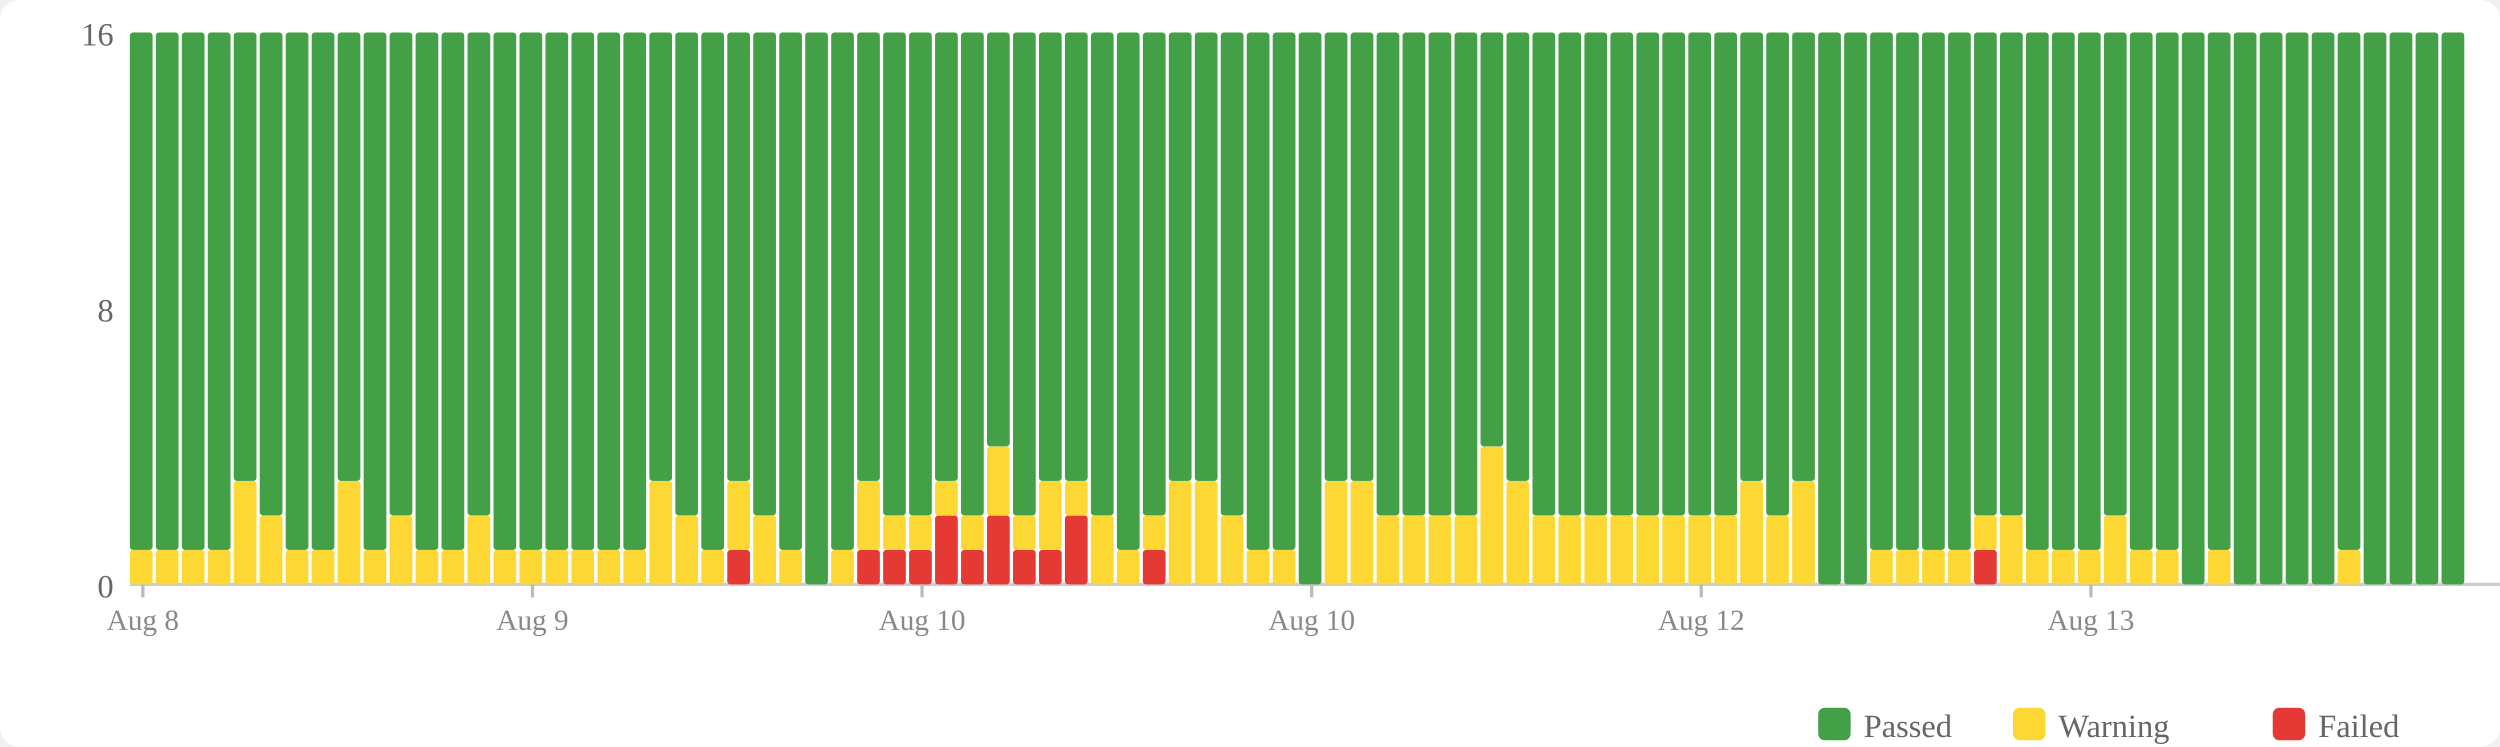
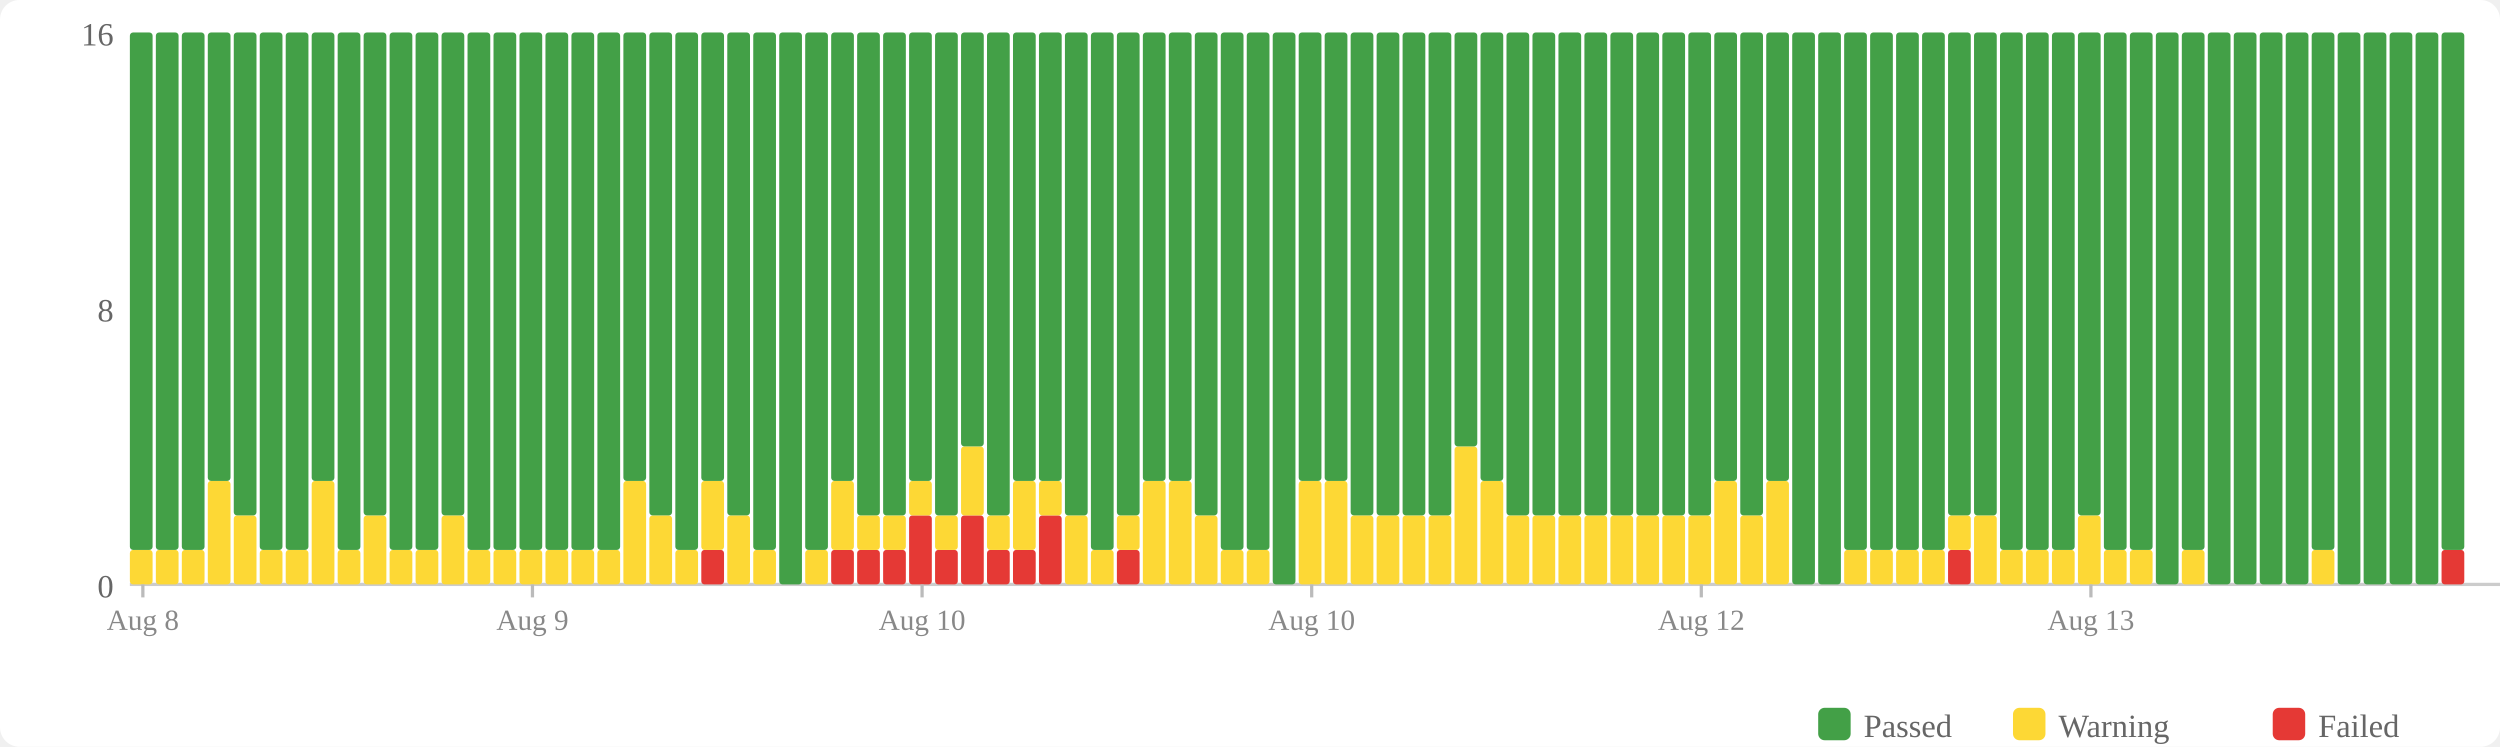
<svg xmlns="http://www.w3.org/2000/svg" width="770" height="230" viewBox="0 0 770 230">
  <rect width="770" height="230" fill="#fff" rx="6" />
  <rect x="560" y="218" width="10" height="10" fill="#43a047" rx="2" />
  <text x="574" y="227" font-size="10" fill="#666">Passed</text>
  <rect x="620" y="218" width="10" height="10" fill="#fdd835" rx="2" />
  <text x="634" y="227" font-size="10" fill="#666">Warning</text>
  <rect x="700" y="218" width="10" height="10" fill="#e53935" rx="2" />
  <text x="714" y="227" font-size="10" fill="#666">Failed</text>
  <text x="35" y="184" text-anchor="end" font-size="10" fill="#666">0</text>
  <text x="35" y="99" text-anchor="end" font-size="10" fill="#666">8</text>
  <text x="35" y="14" text-anchor="end" font-size="10" fill="#666">16</text>
  <line x1="40" y1="180" x2="770" y2="180" stroke="#ccc" stroke-width="1" />
  <rect x="40" y="169.375" width="7" height="10.625" fill="#fdd835" rx="1" />
  <rect x="40" y="10" width="7" height="159.375" fill="#43a047" rx="1" />
  <rect x="48" y="169.375" width="7" height="10.625" fill="#fdd835" rx="1" />
  <rect x="48" y="10" width="7" height="159.375" fill="#43a047" rx="1" />
  <rect x="56" y="169.375" width="7" height="10.625" fill="#fdd835" rx="1" />
  <rect x="56" y="10" width="7" height="159.375" fill="#43a047" rx="1" />
-   <rect x="64" y="169.375" width="7" height="10.625" fill="#fdd835" rx="1" />
-   <rect x="64" y="10" width="7" height="159.375" fill="#43a047" rx="1" />
-   <rect x="72" y="148.125" width="7" height="31.875" fill="#fdd835" rx="1" />
-   <rect x="72" y="10" width="7" height="138.125" fill="#43a047" rx="1" />
-   <rect x="80" y="158.75" width="7" height="21.25" fill="#fdd835" rx="1" />
-   <rect x="80" y="10" width="7" height="148.75" fill="#43a047" rx="1" />
+   <rect x="64" y="148.125" width="7" height="31.875" fill="#fdd835" rx="1" />
+   <rect x="64" y="10" width="7" height="138.125" fill="#43a047" rx="1" />
+   <rect x="72" y="158.75" width="7" height="21.25" fill="#fdd835" rx="1" />
+   <rect x="72" y="10" width="7" height="148.75" fill="#43a047" rx="1" />
+   <rect x="80" y="169.375" width="7" height="10.625" fill="#fdd835" rx="1" />
+   <rect x="80" y="10" width="7" height="159.375" fill="#43a047" rx="1" />
  <rect x="88" y="169.375" width="7" height="10.625" fill="#fdd835" rx="1" />
  <rect x="88" y="10" width="7" height="159.375" fill="#43a047" rx="1" />
-   <rect x="96" y="169.375" width="7" height="10.625" fill="#fdd835" rx="1" />
-   <rect x="96" y="10" width="7" height="159.375" fill="#43a047" rx="1" />
-   <rect x="104" y="148.125" width="7" height="31.875" fill="#fdd835" rx="1" />
-   <rect x="104" y="10" width="7" height="138.125" fill="#43a047" rx="1" />
-   <rect x="112" y="169.375" width="7" height="10.625" fill="#fdd835" rx="1" />
-   <rect x="112" y="10" width="7" height="159.375" fill="#43a047" rx="1" />
-   <rect x="120" y="158.75" width="7" height="21.25" fill="#fdd835" rx="1" />
-   <rect x="120" y="10" width="7" height="148.75" fill="#43a047" rx="1" />
+   <rect x="96" y="148.125" width="7" height="31.875" fill="#fdd835" rx="1" />
+   <rect x="96" y="10" width="7" height="138.125" fill="#43a047" rx="1" />
+   <rect x="104" y="169.375" width="7" height="10.625" fill="#fdd835" rx="1" />
+   <rect x="104" y="10" width="7" height="159.375" fill="#43a047" rx="1" />
+   <rect x="112" y="158.75" width="7" height="21.25" fill="#fdd835" rx="1" />
+   <rect x="112" y="10" width="7" height="148.75" fill="#43a047" rx="1" />
+   <rect x="120" y="169.375" width="7" height="10.625" fill="#fdd835" rx="1" />
+   <rect x="120" y="10" width="7" height="159.375" fill="#43a047" rx="1" />
  <rect x="128" y="169.375" width="7" height="10.625" fill="#fdd835" rx="1" />
  <rect x="128" y="10" width="7" height="159.375" fill="#43a047" rx="1" />
-   <rect x="136" y="169.375" width="7" height="10.625" fill="#fdd835" rx="1" />
-   <rect x="136" y="10" width="7" height="159.375" fill="#43a047" rx="1" />
-   <rect x="144" y="158.75" width="7" height="21.25" fill="#fdd835" rx="1" />
-   <rect x="144" y="10" width="7" height="148.75" fill="#43a047" rx="1" />
+   <rect x="136" y="158.75" width="7" height="21.25" fill="#fdd835" rx="1" />
+   <rect x="136" y="10" width="7" height="148.75" fill="#43a047" rx="1" />
+   <rect x="144" y="169.375" width="7" height="10.625" fill="#fdd835" rx="1" />
+   <rect x="144" y="10" width="7" height="159.375" fill="#43a047" rx="1" />
  <rect x="152" y="169.375" width="7" height="10.625" fill="#fdd835" rx="1" />
  <rect x="152" y="10" width="7" height="159.375" fill="#43a047" rx="1" />
  <rect x="160" y="169.375" width="7" height="10.625" fill="#fdd835" rx="1" />
  <rect x="160" y="10" width="7" height="159.375" fill="#43a047" rx="1" />
  <rect x="168" y="169.375" width="7" height="10.625" fill="#fdd835" rx="1" />
  <rect x="168" y="10" width="7" height="159.375" fill="#43a047" rx="1" />
  <rect x="176" y="169.375" width="7" height="10.625" fill="#fdd835" rx="1" />
  <rect x="176" y="10" width="7" height="159.375" fill="#43a047" rx="1" />
  <rect x="184" y="169.375" width="7" height="10.625" fill="#fdd835" rx="1" />
  <rect x="184" y="10" width="7" height="159.375" fill="#43a047" rx="1" />
-   <rect x="192" y="169.375" width="7" height="10.625" fill="#fdd835" rx="1" />
-   <rect x="192" y="10" width="7" height="159.375" fill="#43a047" rx="1" />
-   <rect x="200" y="148.125" width="7" height="31.875" fill="#fdd835" rx="1" />
-   <rect x="200" y="10" width="7" height="138.125" fill="#43a047" rx="1" />
-   <rect x="208" y="158.75" width="7" height="21.25" fill="#fdd835" rx="1" />
-   <rect x="208" y="10" width="7" height="148.75" fill="#43a047" rx="1" />
-   <rect x="216" y="169.375" width="7" height="10.625" fill="#fdd835" rx="1" />
-   <rect x="216" y="10" width="7" height="159.375" fill="#43a047" rx="1" />
-   <rect x="224" y="169.375" width="7" height="10.625" fill="#e53935" rx="1" />
-   <rect x="224" y="148.125" width="7" height="21.25" fill="#fdd835" rx="1" />
-   <rect x="224" y="10" width="7" height="138.125" fill="#43a047" rx="1" />
-   <rect x="232" y="158.75" width="7" height="21.25" fill="#fdd835" rx="1" />
-   <rect x="232" y="10" width="7" height="148.75" fill="#43a047" rx="1" />
-   <rect x="240" y="169.375" width="7" height="10.625" fill="#fdd835" rx="1" />
-   <rect x="240" y="10" width="7" height="159.375" fill="#43a047" rx="1" />
-   <rect x="248" y="10" width="7" height="170" fill="#43a047" rx="1" />
-   <rect x="256" y="169.375" width="7" height="10.625" fill="#fdd835" rx="1" />
-   <rect x="256" y="10" width="7" height="159.375" fill="#43a047" rx="1" />
+   <rect x="192" y="148.125" width="7" height="31.875" fill="#fdd835" rx="1" />
+   <rect x="192" y="10" width="7" height="138.125" fill="#43a047" rx="1" />
+   <rect x="200" y="158.75" width="7" height="21.25" fill="#fdd835" rx="1" />
+   <rect x="200" y="10" width="7" height="148.75" fill="#43a047" rx="1" />
+   <rect x="208" y="169.375" width="7" height="10.625" fill="#fdd835" rx="1" />
+   <rect x="208" y="10" width="7" height="159.375" fill="#43a047" rx="1" />
+   <rect x="216" y="169.375" width="7" height="10.625" fill="#e53935" rx="1" />
+   <rect x="216" y="148.125" width="7" height="21.25" fill="#fdd835" rx="1" />
+   <rect x="216" y="10" width="7" height="138.125" fill="#43a047" rx="1" />
+   <rect x="224" y="158.75" width="7" height="21.25" fill="#fdd835" rx="1" />
+   <rect x="224" y="10" width="7" height="148.75" fill="#43a047" rx="1" />
+   <rect x="232" y="169.375" width="7" height="10.625" fill="#fdd835" rx="1" />
+   <rect x="232" y="10" width="7" height="159.375" fill="#43a047" rx="1" />
+   <rect x="240" y="10" width="7" height="170" fill="#43a047" rx="1" />
+   <rect x="248" y="169.375" width="7" height="10.625" fill="#fdd835" rx="1" />
+   <rect x="248" y="10" width="7" height="159.375" fill="#43a047" rx="1" />
+   <rect x="256" y="169.375" width="7" height="10.625" fill="#e53935" rx="1" />
+   <rect x="256" y="148.125" width="7" height="21.25" fill="#fdd835" rx="1" />
+   <rect x="256" y="10" width="7" height="138.125" fill="#43a047" rx="1" />
  <rect x="264" y="169.375" width="7" height="10.625" fill="#e53935" rx="1" />
-   <rect x="264" y="148.125" width="7" height="21.25" fill="#fdd835" rx="1" />
-   <rect x="264" y="10" width="7" height="138.125" fill="#43a047" rx="1" />
+   <rect x="264" y="158.75" width="7" height="10.625" fill="#fdd835" rx="1" />
+   <rect x="264" y="10" width="7" height="148.75" fill="#43a047" rx="1" />
  <rect x="272" y="169.375" width="7" height="10.625" fill="#e53935" rx="1" />
  <rect x="272" y="158.75" width="7" height="10.625" fill="#fdd835" rx="1" />
  <rect x="272" y="10" width="7" height="148.75" fill="#43a047" rx="1" />
-   <rect x="280" y="169.375" width="7" height="10.625" fill="#e53935" rx="1" />
-   <rect x="280" y="158.75" width="7" height="10.625" fill="#fdd835" rx="1" />
-   <rect x="280" y="10" width="7" height="148.75" fill="#43a047" rx="1" />
-   <rect x="288" y="158.75" width="7" height="21.25" fill="#e53935" rx="1" />
-   <rect x="288" y="148.125" width="7" height="10.625" fill="#fdd835" rx="1" />
-   <rect x="288" y="10" width="7" height="138.125" fill="#43a047" rx="1" />
-   <rect x="296" y="169.375" width="7" height="10.625" fill="#e53935" rx="1" />
-   <rect x="296" y="158.75" width="7" height="10.625" fill="#fdd835" rx="1" />
-   <rect x="296" y="10" width="7" height="148.75" fill="#43a047" rx="1" />
-   <rect x="304" y="158.75" width="7" height="21.25" fill="#e53935" rx="1" />
-   <rect x="304" y="137.5" width="7" height="21.25" fill="#fdd835" rx="1" />
-   <rect x="304" y="10" width="7" height="127.5" fill="#43a047" rx="1" />
+   <rect x="280" y="158.75" width="7" height="21.25" fill="#e53935" rx="1" />
+   <rect x="280" y="148.125" width="7" height="10.625" fill="#fdd835" rx="1" />
+   <rect x="280" y="10" width="7" height="138.125" fill="#43a047" rx="1" />
+   <rect x="288" y="169.375" width="7" height="10.625" fill="#e53935" rx="1" />
+   <rect x="288" y="158.75" width="7" height="10.625" fill="#fdd835" rx="1" />
+   <rect x="288" y="10" width="7" height="148.75" fill="#43a047" rx="1" />
+   <rect x="296" y="158.75" width="7" height="21.25" fill="#e53935" rx="1" />
+   <rect x="296" y="137.5" width="7" height="21.25" fill="#fdd835" rx="1" />
+   <rect x="296" y="10" width="7" height="127.5" fill="#43a047" rx="1" />
+   <rect x="304" y="169.375" width="7" height="10.625" fill="#e53935" rx="1" />
+   <rect x="304" y="158.75" width="7" height="10.625" fill="#fdd835" rx="1" />
+   <rect x="304" y="10" width="7" height="148.75" fill="#43a047" rx="1" />
  <rect x="312" y="169.375" width="7" height="10.625" fill="#e53935" rx="1" />
-   <rect x="312" y="158.75" width="7" height="10.625" fill="#fdd835" rx="1" />
-   <rect x="312" y="10" width="7" height="148.75" fill="#43a047" rx="1" />
-   <rect x="320" y="169.375" width="7" height="10.625" fill="#e53935" rx="1" />
-   <rect x="320" y="148.125" width="7" height="21.25" fill="#fdd835" rx="1" />
+   <rect x="312" y="148.125" width="7" height="21.25" fill="#fdd835" rx="1" />
+   <rect x="312" y="10" width="7" height="138.125" fill="#43a047" rx="1" />
+   <rect x="320" y="158.75" width="7" height="21.25" fill="#e53935" rx="1" />
+   <rect x="320" y="148.125" width="7" height="10.625" fill="#fdd835" rx="1" />
  <rect x="320" y="10" width="7" height="138.125" fill="#43a047" rx="1" />
-   <rect x="328" y="158.75" width="7" height="21.25" fill="#e53935" rx="1" />
-   <rect x="328" y="148.125" width="7" height="10.625" fill="#fdd835" rx="1" />
-   <rect x="328" y="10" width="7" height="138.125" fill="#43a047" rx="1" />
-   <rect x="336" y="158.75" width="7" height="21.25" fill="#fdd835" rx="1" />
-   <rect x="336" y="10" width="7" height="148.75" fill="#43a047" rx="1" />
-   <rect x="344" y="169.375" width="7" height="10.625" fill="#fdd835" rx="1" />
-   <rect x="344" y="10" width="7" height="159.375" fill="#43a047" rx="1" />
-   <rect x="352" y="169.375" width="7" height="10.625" fill="#e53935" rx="1" />
-   <rect x="352" y="158.75" width="7" height="10.625" fill="#fdd835" rx="1" />
-   <rect x="352" y="10" width="7" height="148.75" fill="#43a047" rx="1" />
+   <rect x="328" y="158.75" width="7" height="21.25" fill="#fdd835" rx="1" />
+   <rect x="328" y="10" width="7" height="148.75" fill="#43a047" rx="1" />
+   <rect x="336" y="169.375" width="7" height="10.625" fill="#fdd835" rx="1" />
+   <rect x="336" y="10" width="7" height="159.375" fill="#43a047" rx="1" />
+   <rect x="344" y="169.375" width="7" height="10.625" fill="#e53935" rx="1" />
+   <rect x="344" y="158.75" width="7" height="10.625" fill="#fdd835" rx="1" />
+   <rect x="344" y="10" width="7" height="148.75" fill="#43a047" rx="1" />
+   <rect x="352" y="148.125" width="7" height="31.875" fill="#fdd835" rx="1" />
+   <rect x="352" y="10" width="7" height="138.125" fill="#43a047" rx="1" />
  <rect x="360" y="148.125" width="7" height="31.875" fill="#fdd835" rx="1" />
  <rect x="360" y="10" width="7" height="138.125" fill="#43a047" rx="1" />
-   <rect x="368" y="148.125" width="7" height="31.875" fill="#fdd835" rx="1" />
-   <rect x="368" y="10" width="7" height="138.125" fill="#43a047" rx="1" />
-   <rect x="376" y="158.75" width="7" height="21.25" fill="#fdd835" rx="1" />
-   <rect x="376" y="10" width="7" height="148.75" fill="#43a047" rx="1" />
+   <rect x="368" y="158.75" width="7" height="21.25" fill="#fdd835" rx="1" />
+   <rect x="368" y="10" width="7" height="148.75" fill="#43a047" rx="1" />
+   <rect x="376" y="169.375" width="7" height="10.625" fill="#fdd835" rx="1" />
+   <rect x="376" y="10" width="7" height="159.375" fill="#43a047" rx="1" />
  <rect x="384" y="169.375" width="7" height="10.625" fill="#fdd835" rx="1" />
  <rect x="384" y="10" width="7" height="159.375" fill="#43a047" rx="1" />
-   <rect x="392" y="169.375" width="7" height="10.625" fill="#fdd835" rx="1" />
-   <rect x="392" y="10" width="7" height="159.375" fill="#43a047" rx="1" />
-   <rect x="400" y="10" width="7" height="170" fill="#43a047" rx="1" />
+   <rect x="392" y="10" width="7" height="170" fill="#43a047" rx="1" />
+   <rect x="400" y="148.125" width="7" height="31.875" fill="#fdd835" rx="1" />
+   <rect x="400" y="10" width="7" height="138.125" fill="#43a047" rx="1" />
  <rect x="408" y="148.125" width="7" height="31.875" fill="#fdd835" rx="1" />
  <rect x="408" y="10" width="7" height="138.125" fill="#43a047" rx="1" />
-   <rect x="416" y="148.125" width="7" height="31.875" fill="#fdd835" rx="1" />
-   <rect x="416" y="10" width="7" height="138.125" fill="#43a047" rx="1" />
+   <rect x="416" y="158.75" width="7" height="21.25" fill="#fdd835" rx="1" />
+   <rect x="416" y="10" width="7" height="148.75" fill="#43a047" rx="1" />
  <rect x="424" y="158.75" width="7" height="21.25" fill="#fdd835" rx="1" />
  <rect x="424" y="10" width="7" height="148.75" fill="#43a047" rx="1" />
  <rect x="432" y="158.75" width="7" height="21.25" fill="#fdd835" rx="1" />
  <rect x="432" y="10" width="7" height="148.75" fill="#43a047" rx="1" />
  <rect x="440" y="158.75" width="7" height="21.25" fill="#fdd835" rx="1" />
  <rect x="440" y="10" width="7" height="148.75" fill="#43a047" rx="1" />
-   <rect x="448" y="158.75" width="7" height="21.25" fill="#fdd835" rx="1" />
-   <rect x="448" y="10" width="7" height="148.75" fill="#43a047" rx="1" />
-   <rect x="456" y="137.5" width="7" height="42.5" fill="#fdd835" rx="1" />
-   <rect x="456" y="10" width="7" height="127.5" fill="#43a047" rx="1" />
-   <rect x="464" y="148.125" width="7" height="31.875" fill="#fdd835" rx="1" />
-   <rect x="464" y="10" width="7" height="138.125" fill="#43a047" rx="1" />
+   <rect x="448" y="137.5" width="7" height="42.5" fill="#fdd835" rx="1" />
+   <rect x="448" y="10" width="7" height="127.5" fill="#43a047" rx="1" />
+   <rect x="456" y="148.125" width="7" height="31.875" fill="#fdd835" rx="1" />
+   <rect x="456" y="10" width="7" height="138.125" fill="#43a047" rx="1" />
+   <rect x="464" y="158.75" width="7" height="21.25" fill="#fdd835" rx="1" />
+   <rect x="464" y="10" width="7" height="148.75" fill="#43a047" rx="1" />
  <rect x="472" y="158.75" width="7" height="21.25" fill="#fdd835" rx="1" />
  <rect x="472" y="10" width="7" height="148.75" fill="#43a047" rx="1" />
  <rect x="480" y="158.75" width="7" height="21.25" fill="#fdd835" rx="1" />
  <rect x="480" y="10" width="7" height="148.75" fill="#43a047" rx="1" />
  <rect x="488" y="158.75" width="7" height="21.25" fill="#fdd835" rx="1" />
  <rect x="488" y="10" width="7" height="148.75" fill="#43a047" rx="1" />
  <rect x="496" y="158.75" width="7" height="21.25" fill="#fdd835" rx="1" />
  <rect x="496" y="10" width="7" height="148.75" fill="#43a047" rx="1" />
  <rect x="504" y="158.75" width="7" height="21.25" fill="#fdd835" rx="1" />
  <rect x="504" y="10" width="7" height="148.75" fill="#43a047" rx="1" />
  <rect x="512" y="158.75" width="7" height="21.25" fill="#fdd835" rx="1" />
  <rect x="512" y="10" width="7" height="148.75" fill="#43a047" rx="1" />
  <rect x="520" y="158.75" width="7" height="21.25" fill="#fdd835" rx="1" />
  <rect x="520" y="10" width="7" height="148.75" fill="#43a047" rx="1" />
-   <rect x="528" y="158.75" width="7" height="21.25" fill="#fdd835" rx="1" />
-   <rect x="528" y="10" width="7" height="148.75" fill="#43a047" rx="1" />
-   <rect x="536" y="148.125" width="7" height="31.875" fill="#fdd835" rx="1" />
-   <rect x="536" y="10" width="7" height="138.125" fill="#43a047" rx="1" />
-   <rect x="544" y="158.75" width="7" height="21.25" fill="#fdd835" rx="1" />
-   <rect x="544" y="10" width="7" height="148.75" fill="#43a047" rx="1" />
-   <rect x="552" y="148.125" width="7" height="31.875" fill="#fdd835" rx="1" />
-   <rect x="552" y="10" width="7" height="138.125" fill="#43a047" rx="1" />
+   <rect x="528" y="148.125" width="7" height="31.875" fill="#fdd835" rx="1" />
+   <rect x="528" y="10" width="7" height="138.125" fill="#43a047" rx="1" />
+   <rect x="536" y="158.75" width="7" height="21.25" fill="#fdd835" rx="1" />
+   <rect x="536" y="10" width="7" height="148.75" fill="#43a047" rx="1" />
+   <rect x="544" y="148.125" width="7" height="31.875" fill="#fdd835" rx="1" />
+   <rect x="544" y="10" width="7" height="138.125" fill="#43a047" rx="1" />
+   <rect x="552" y="10" width="7" height="170" fill="#43a047" rx="1" />
  <rect x="560" y="10" width="7" height="170" fill="#43a047" rx="1" />
-   <rect x="568" y="10" width="7" height="170" fill="#43a047" rx="1" />
+   <rect x="568" y="169.375" width="7" height="10.625" fill="#fdd835" rx="1" />
+   <rect x="568" y="10" width="7" height="159.375" fill="#43a047" rx="1" />
  <rect x="576" y="169.375" width="7" height="10.625" fill="#fdd835" rx="1" />
  <rect x="576" y="10" width="7" height="159.375" fill="#43a047" rx="1" />
  <rect x="584" y="169.375" width="7" height="10.625" fill="#fdd835" rx="1" />
  <rect x="584" y="10" width="7" height="159.375" fill="#43a047" rx="1" />
  <rect x="592" y="169.375" width="7" height="10.625" fill="#fdd835" rx="1" />
  <rect x="592" y="10" width="7" height="159.375" fill="#43a047" rx="1" />
-   <rect x="600" y="169.375" width="7" height="10.625" fill="#fdd835" rx="1" />
-   <rect x="600" y="10" width="7" height="159.375" fill="#43a047" rx="1" />
-   <rect x="608" y="169.375" width="7" height="10.625" fill="#e53935" rx="1" />
-   <rect x="608" y="158.75" width="7" height="10.625" fill="#fdd835" rx="1" />
+   <rect x="600" y="169.375" width="7" height="10.625" fill="#e53935" rx="1" />
+   <rect x="600" y="158.75" width="7" height="10.625" fill="#fdd835" rx="1" />
+   <rect x="600" y="10" width="7" height="148.75" fill="#43a047" rx="1" />
+   <rect x="608" y="158.75" width="7" height="21.25" fill="#fdd835" rx="1" />
  <rect x="608" y="10" width="7" height="148.75" fill="#43a047" rx="1" />
-   <rect x="616" y="158.75" width="7" height="21.25" fill="#fdd835" rx="1" />
-   <rect x="616" y="10" width="7" height="148.75" fill="#43a047" rx="1" />
+   <rect x="616" y="169.375" width="7" height="10.625" fill="#fdd835" rx="1" />
+   <rect x="616" y="10" width="7" height="159.375" fill="#43a047" rx="1" />
  <rect x="624" y="169.375" width="7" height="10.625" fill="#fdd835" rx="1" />
  <rect x="624" y="10" width="7" height="159.375" fill="#43a047" rx="1" />
  <rect x="632" y="169.375" width="7" height="10.625" fill="#fdd835" rx="1" />
  <rect x="632" y="10" width="7" height="159.375" fill="#43a047" rx="1" />
-   <rect x="640" y="169.375" width="7" height="10.625" fill="#fdd835" rx="1" />
-   <rect x="640" y="10" width="7" height="159.375" fill="#43a047" rx="1" />
-   <rect x="648" y="158.75" width="7" height="21.25" fill="#fdd835" rx="1" />
-   <rect x="648" y="10" width="7" height="148.75" fill="#43a047" rx="1" />
+   <rect x="640" y="158.75" width="7" height="21.25" fill="#fdd835" rx="1" />
+   <rect x="640" y="10" width="7" height="148.75" fill="#43a047" rx="1" />
+   <rect x="648" y="169.375" width="7" height="10.625" fill="#fdd835" rx="1" />
+   <rect x="648" y="10" width="7" height="159.375" fill="#43a047" rx="1" />
  <rect x="656" y="169.375" width="7" height="10.625" fill="#fdd835" rx="1" />
  <rect x="656" y="10" width="7" height="159.375" fill="#43a047" rx="1" />
-   <rect x="664" y="169.375" width="7" height="10.625" fill="#fdd835" rx="1" />
-   <rect x="664" y="10" width="7" height="159.375" fill="#43a047" rx="1" />
-   <rect x="672" y="10" width="7" height="170" fill="#43a047" rx="1" />
-   <rect x="680" y="169.375" width="7" height="10.625" fill="#fdd835" rx="1" />
-   <rect x="680" y="10" width="7" height="159.375" fill="#43a047" rx="1" />
+   <rect x="664" y="10" width="7" height="170" fill="#43a047" rx="1" />
+   <rect x="672" y="169.375" width="7" height="10.625" fill="#fdd835" rx="1" />
+   <rect x="672" y="10" width="7" height="159.375" fill="#43a047" rx="1" />
+   <rect x="680" y="10" width="7" height="170" fill="#43a047" rx="1" />
  <rect x="688" y="10" width="7" height="170" fill="#43a047" rx="1" />
  <rect x="696" y="10" width="7" height="170" fill="#43a047" rx="1" />
  <rect x="704" y="10" width="7" height="170" fill="#43a047" rx="1" />
-   <rect x="712" y="10" width="7" height="170" fill="#43a047" rx="1" />
-   <rect x="720" y="169.375" width="7" height="10.625" fill="#fdd835" rx="1" />
-   <rect x="720" y="10" width="7" height="159.375" fill="#43a047" rx="1" />
+   <rect x="712" y="169.375" width="7" height="10.625" fill="#fdd835" rx="1" />
+   <rect x="712" y="10" width="7" height="159.375" fill="#43a047" rx="1" />
+   <rect x="720" y="10" width="7" height="170" fill="#43a047" rx="1" />
  <rect x="728" y="10" width="7" height="170" fill="#43a047" rx="1" />
  <rect x="736" y="10" width="7" height="170" fill="#43a047" rx="1" />
  <rect x="744" y="10" width="7" height="170" fill="#43a047" rx="1" />
-   <rect x="752" y="10" width="7" height="170" fill="#43a047" rx="1" />
+   <rect x="752" y="169.375" width="7" height="10.625" fill="#e53935" rx="1" />
+   <rect x="752" y="10" width="7" height="159.375" fill="#43a047" rx="1" />
  <line x1="44.0" y1="180" x2="44.0" y2="184" stroke="#bbb" stroke-width="1" />
  <text x="44.0" y="194" text-anchor="middle" font-size="9" fill="#888">Aug 8</text>
  <line x1="164.0" y1="180" x2="164.0" y2="184" stroke="#bbb" stroke-width="1" />
  <text x="164.0" y="194" text-anchor="middle" font-size="9" fill="#888">Aug 9</text>
  <line x1="284.0" y1="180" x2="284.0" y2="184" stroke="#bbb" stroke-width="1" />
  <text x="284.0" y="194" text-anchor="middle" font-size="9" fill="#888">Aug 10</text>
  <line x1="404.0" y1="180" x2="404.0" y2="184" stroke="#bbb" stroke-width="1" />
  <text x="404.0" y="194" text-anchor="middle" font-size="9" fill="#888">Aug 10</text>
  <line x1="524.0" y1="180" x2="524.0" y2="184" stroke="#bbb" stroke-width="1" />
  <text x="524.0" y="194" text-anchor="middle" font-size="9" fill="#888">Aug 12</text>
  <line x1="644.0" y1="180" x2="644.0" y2="184" stroke="#bbb" stroke-width="1" />
  <text x="644.0" y="194" text-anchor="middle" font-size="9" fill="#888">Aug 13</text>
</svg>
